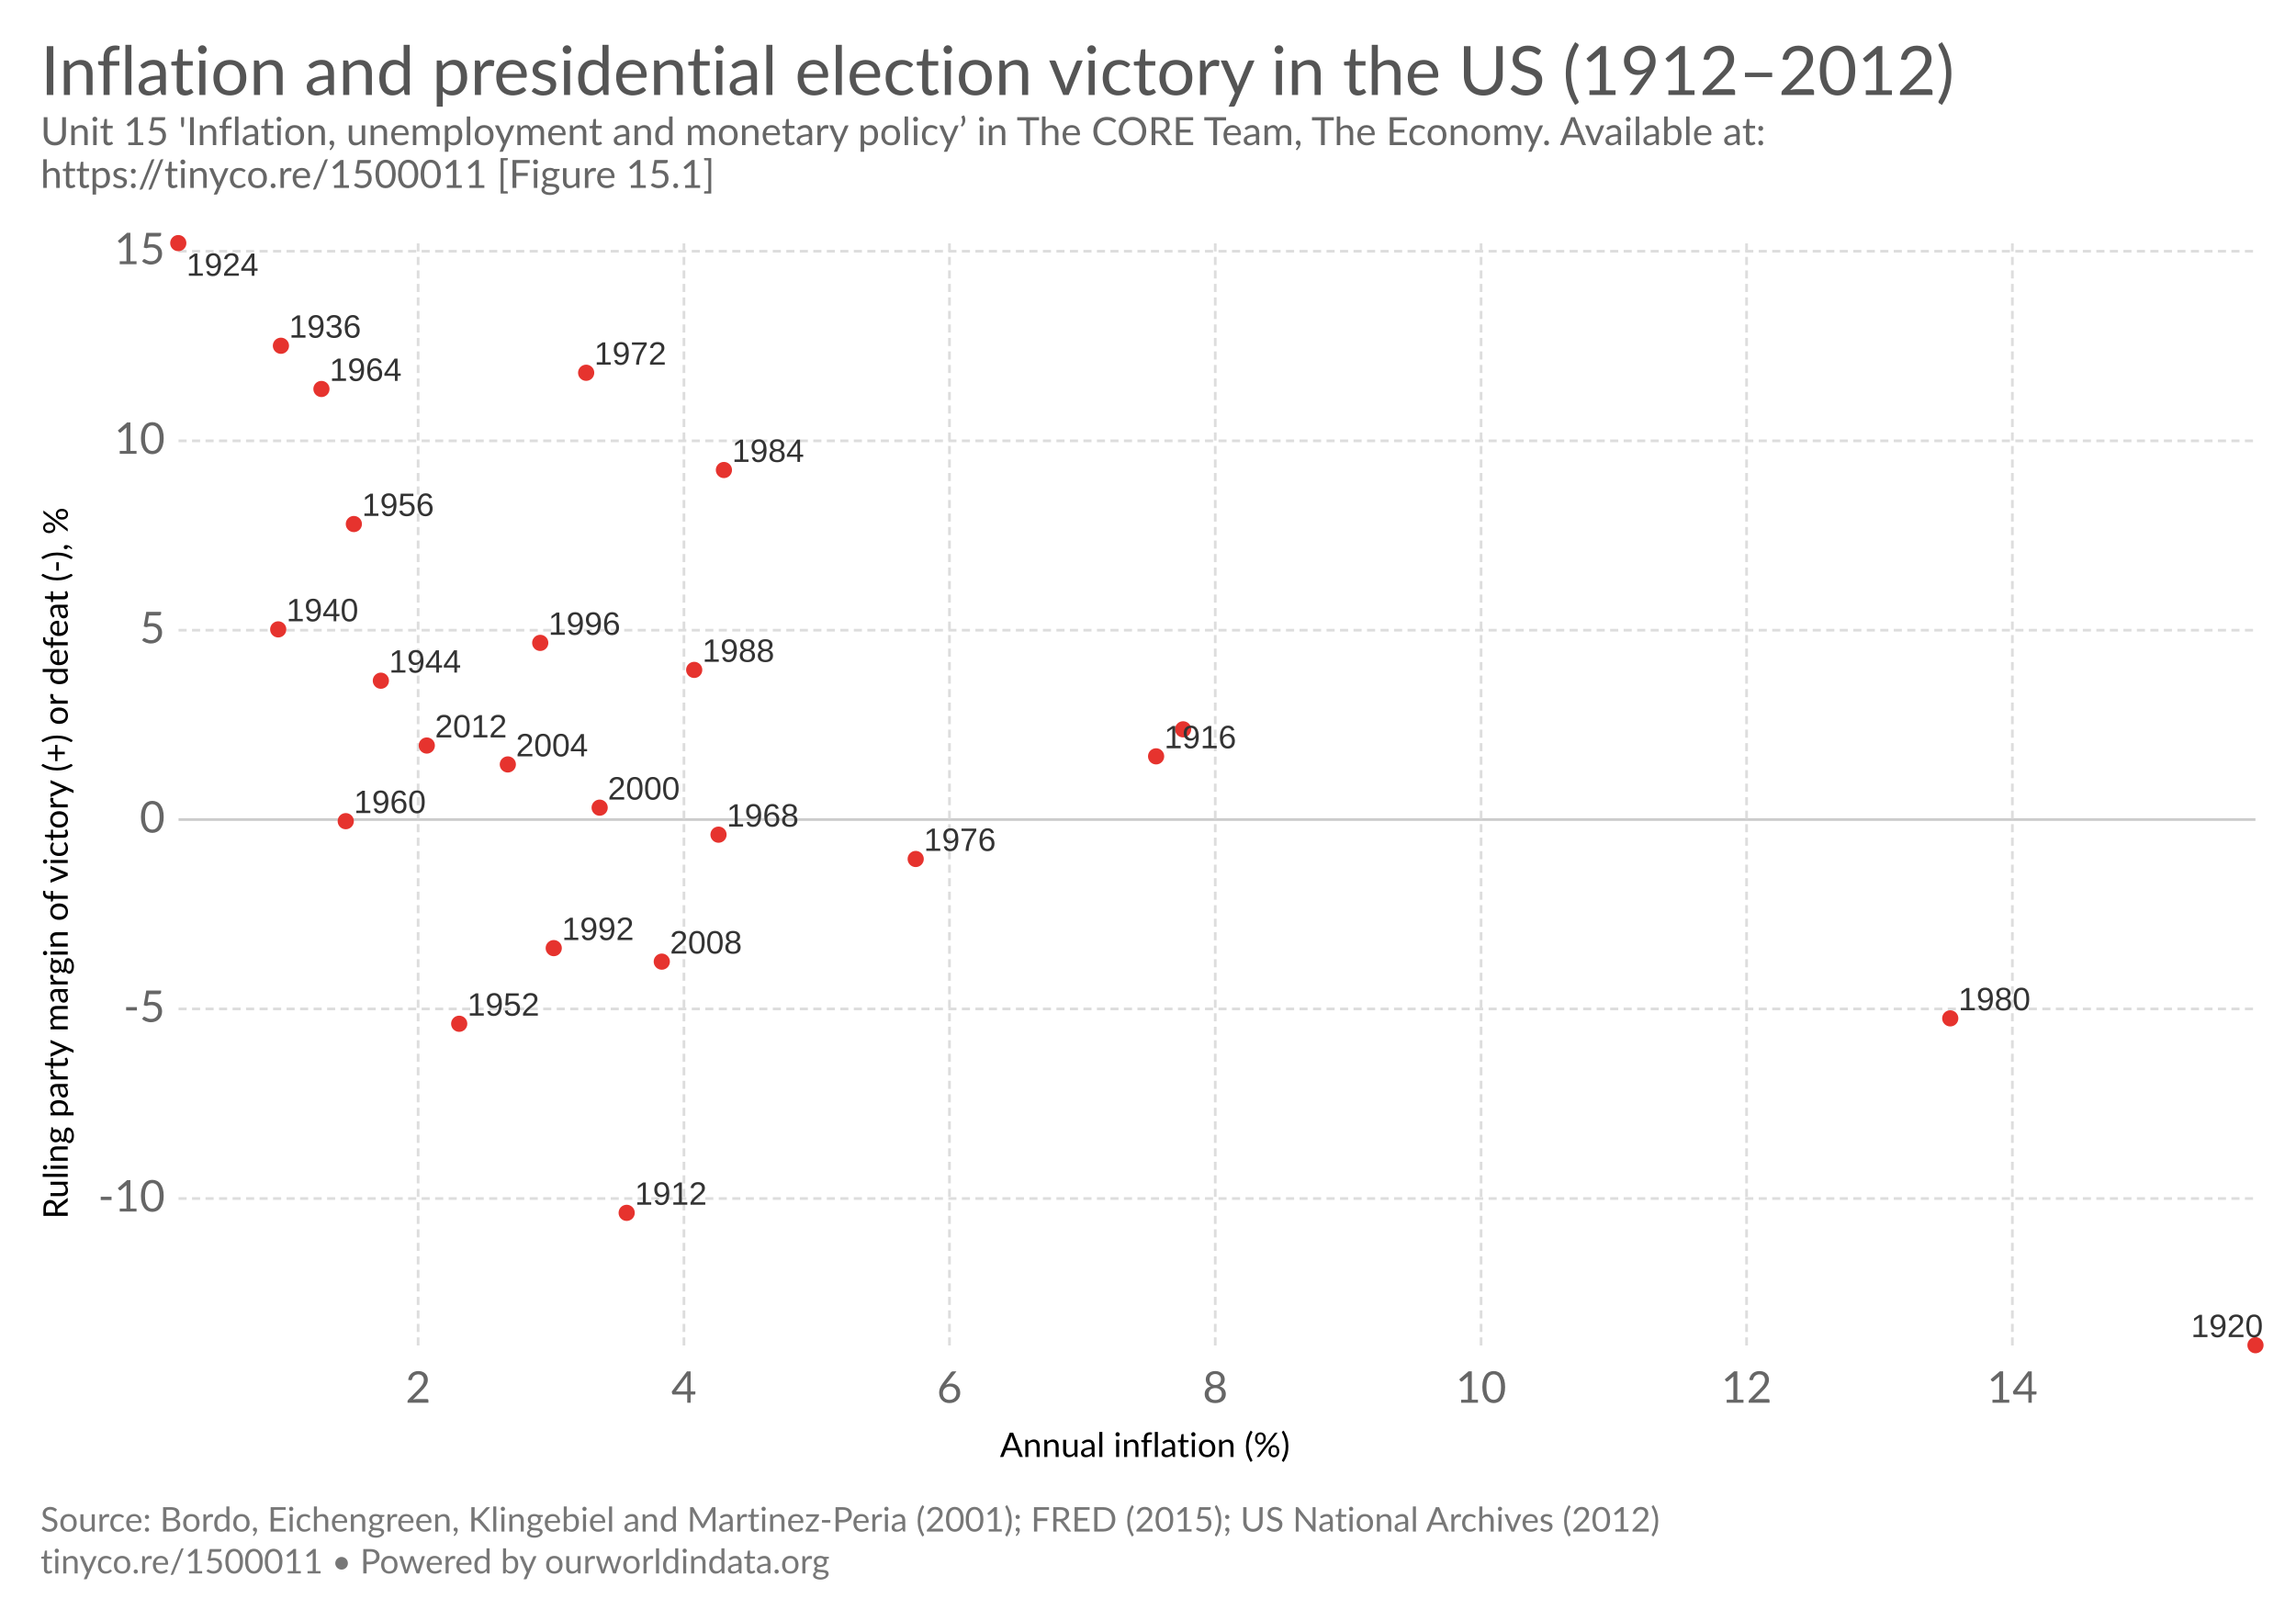
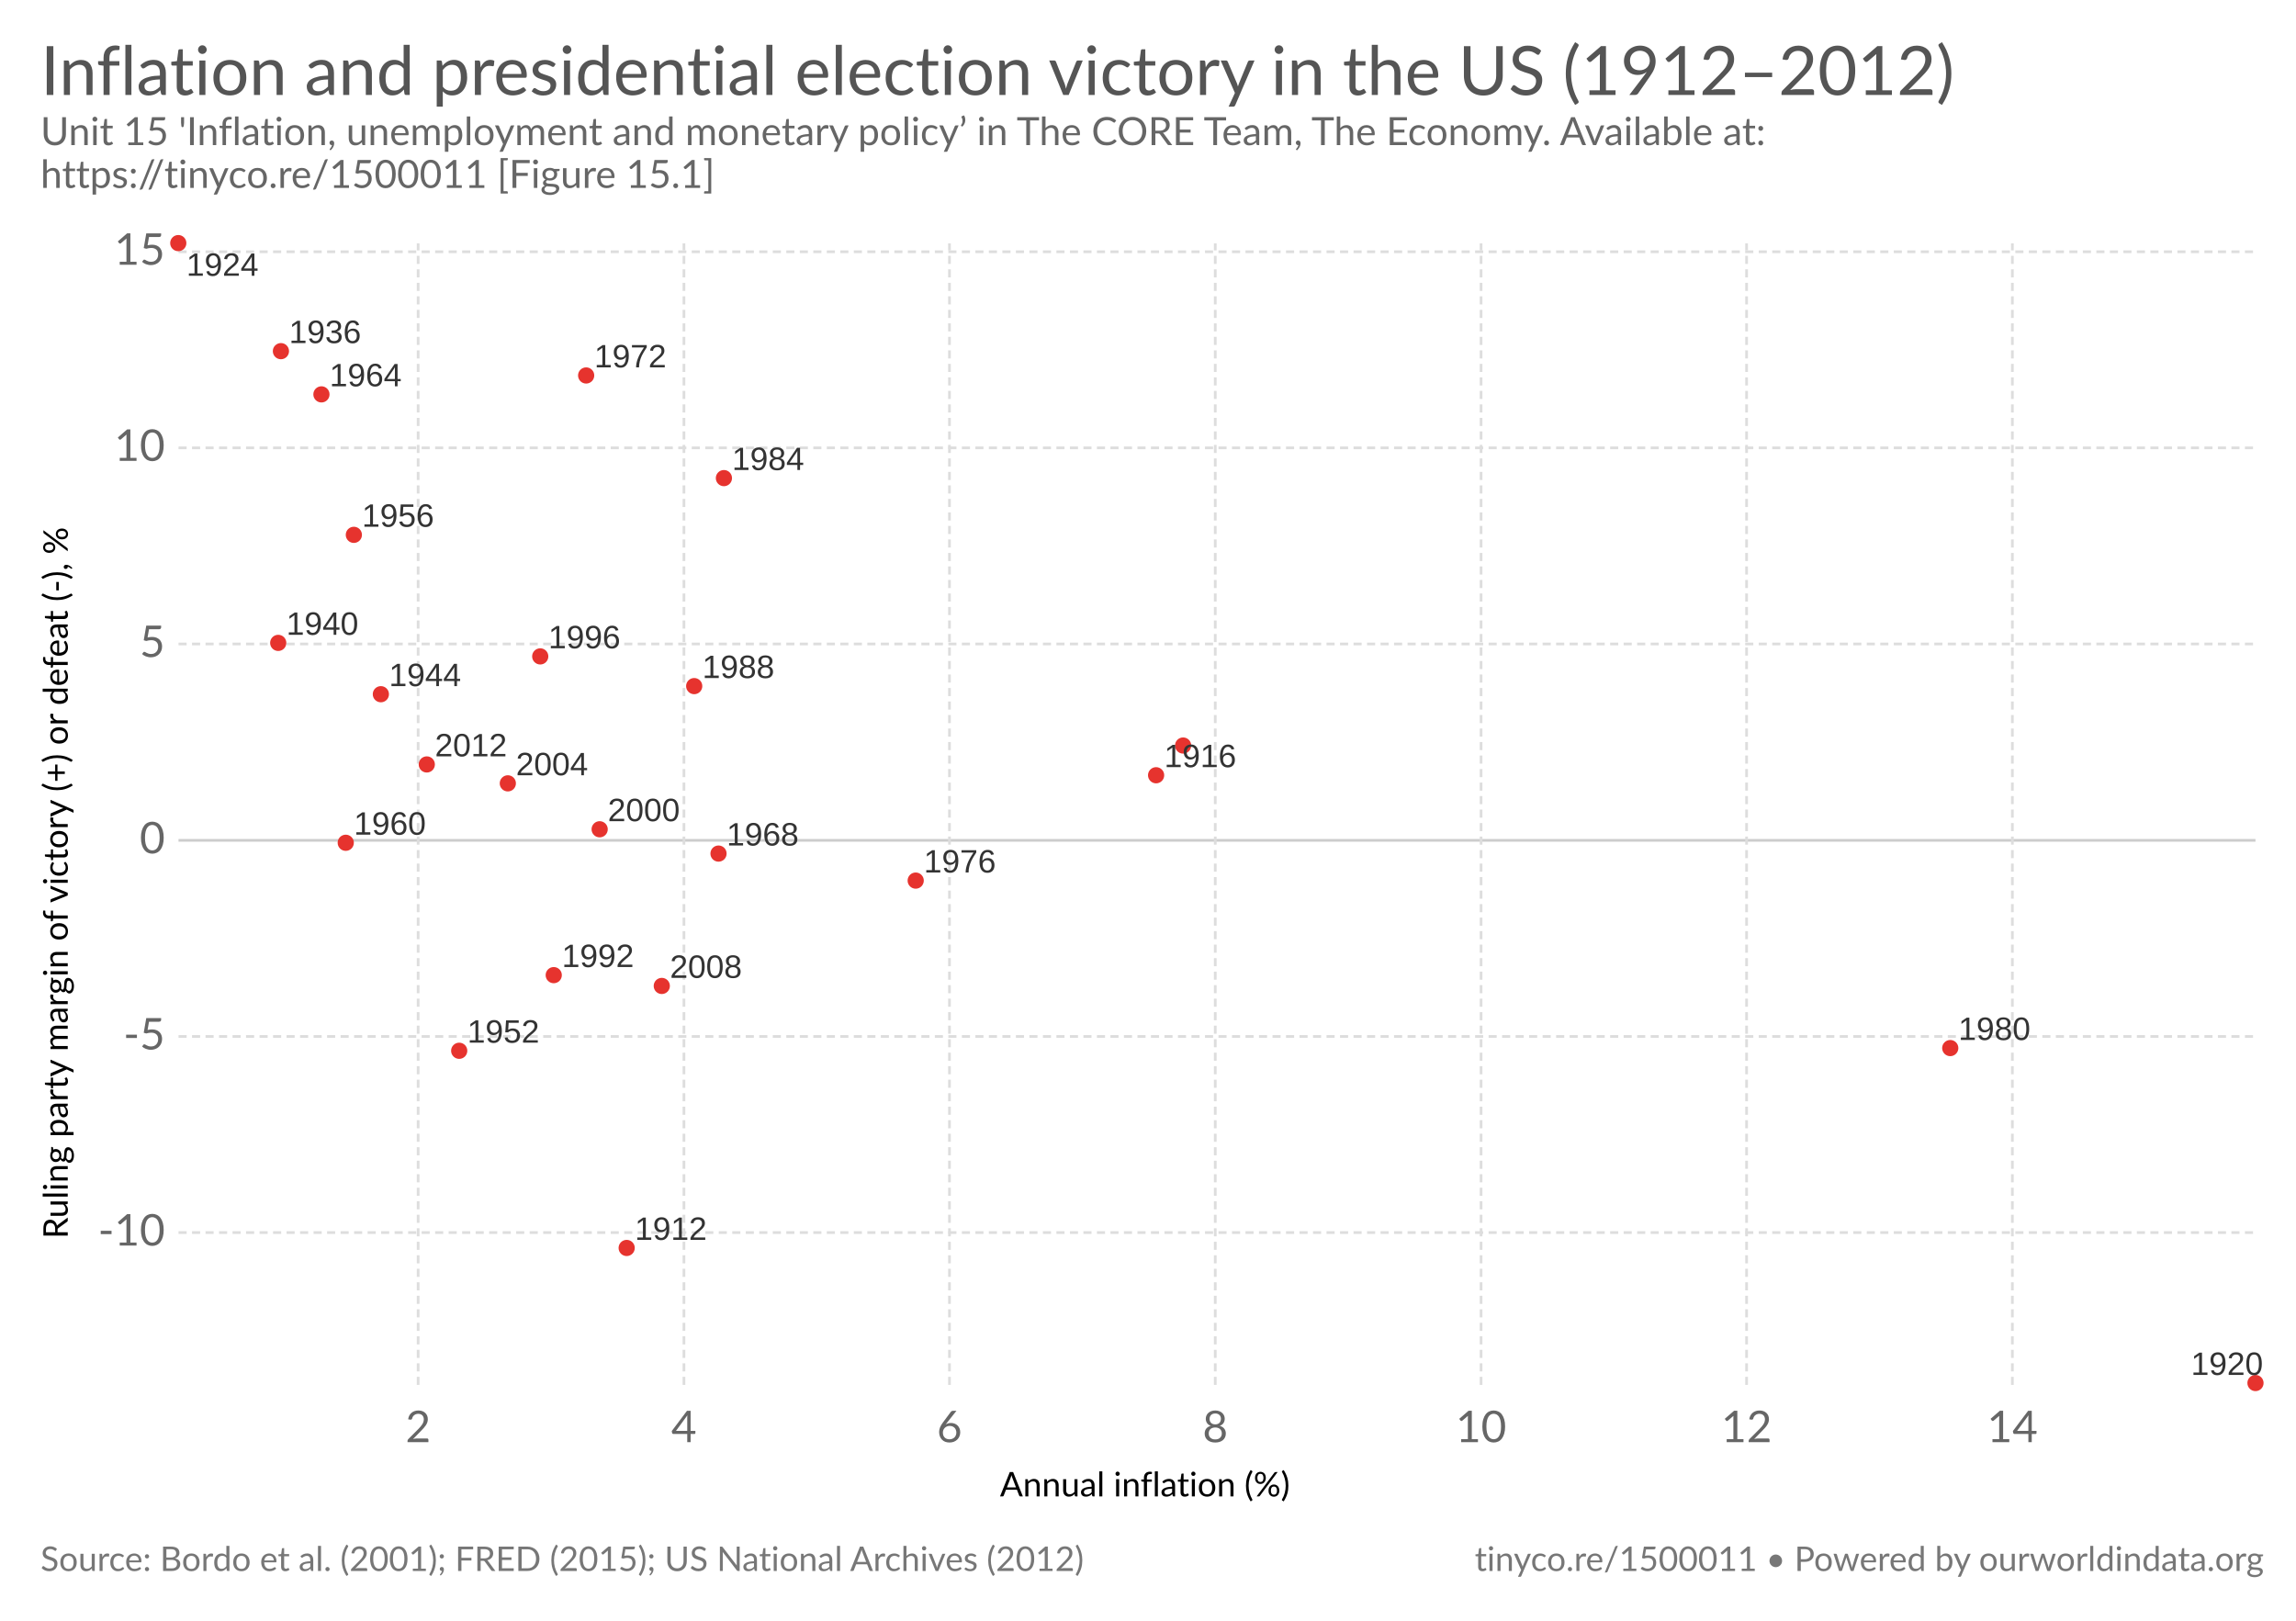
<svg xmlns="http://www.w3.org/2000/svg" version="1.1" style="font-family:Lato, 'Helvetica Neue', Helvetica, Arial, sans-serif;font-size:18px;background-color:white;text-rendering:optimizeLegibility;-webkit-font-smoothing:antialiased" width="850" height="600">
  <g class="HeaderView">
    <a href="https://ourworldindata.org/grapher/inflation-and-presidential-election-victory-in-the-us" target="_blank">
      <text font-size="25.20" x="15.0" y="35.2" fill="#555">
        <tspan x="15" y="35.16">Inflation and presidential election victory in the US (1912–2012)</tspan>
      </text>
    </a>
    <text font-size="14.40" x="15.0" y="53.7" fill="#666">
      <tspan x="15" y="53.72">Unit 15 'Inflation, unemployment and monetary policy’ in The CORE Team, The Economy. Available at:</tspan>
      <tspan x="15" y="69.56">https://tinyco.re/1500011 [Figure 15.1]</tspan>
    </text>
  </g>
  <g>
    <g class="AxisBoxView">
      <g class="HorizontalAxis">
-         <text font-size="12.60" x="370.2" y="539.4">
-           <tspan x="370.19" y="539.38">Annual inflation (%)</tspan>
+         <text font-size="12.60" x="370.2" y="554.0">
+           <tspan x="370.19" y="553.98">Annual inflation (%)</tspan>
        </text>
-         <text x="154.8" y="519.3" fill="#666" text-anchor="middle" font-size="16.2">2</text>
-         <text x="253.2" y="519.3" fill="#666" text-anchor="middle" font-size="16.2">4</text>
-         <text x="351.5" y="519.3" fill="#666" text-anchor="middle" font-size="16.2">6</text>
-         <text x="449.9" y="519.3" fill="#666" text-anchor="middle" font-size="16.2">8</text>
-         <text x="548.3" y="519.3" fill="#666" text-anchor="middle" font-size="16.2">10</text>
-         <text x="646.6" y="519.3" fill="#666" text-anchor="middle" font-size="16.2">12</text>
-         <text x="745" y="519.3" fill="#666" text-anchor="middle" font-size="16.2">14</text>
+         <text x="154.8" y="533.9" fill="#666" text-anchor="middle" font-size="16.2">2</text>
+         <text x="253.2" y="533.9" fill="#666" text-anchor="middle" font-size="16.2">4</text>
+         <text x="351.5" y="533.9" fill="#666" text-anchor="middle" font-size="16.2">6</text>
+         <text x="449.9" y="533.9" fill="#666" text-anchor="middle" font-size="16.2">8</text>
+         <text x="548.3" y="533.9" fill="#666" text-anchor="middle" font-size="16.2">10</text>
+         <text x="646.6" y="533.9" fill="#666" text-anchor="middle" font-size="16.2">12</text>
+         <text x="745" y="533.9" fill="#666" text-anchor="middle" font-size="16.2">14</text>
      </g>
      <g class="VerticalAxis">
-         <text font-size="12.60" x="-451.3" y="25.1" transform="rotate(-90)">
-           <tspan x="-451.261" y="25.08">Ruling party margin of victory (+) or defeat (-), %</tspan>
+         <text font-size="12.60" x="-458.6" y="25.1" transform="rotate(-90)">
+           <tspan x="-458.561" y="25.08">Ruling party margin of victory (+) or defeat (-), %</tspan>
        </text>
-         <text x="61.09" y="443.7" fill="#666" dominant-baseline="middle" text-anchor="end" font-size="16.2">-10</text>
-         <text x="61.09" y="373.5" fill="#666" dominant-baseline="middle" text-anchor="end" font-size="16.2">-5</text>
-         <text x="61.09" y="303.4" fill="#666" dominant-baseline="middle" text-anchor="end" font-size="16.2">0</text>
-         <text x="61.09" y="233.3" fill="#666" dominant-baseline="middle" text-anchor="end" font-size="16.2">5</text>
-         <text x="61.09" y="163.2" fill="#666" dominant-baseline="middle" text-anchor="end" font-size="16.2">10</text>
-         <text x="61.09" y="93" fill="#666" dominant-baseline="middle" text-anchor="end" font-size="16.2">15</text>
+         <text x="61.09" y="456.3" fill="#666" dominant-baseline="middle" text-anchor="end" font-size="16.2">-10</text>
+         <text x="61.09" y="383.7" fill="#666" dominant-baseline="middle" text-anchor="end" font-size="16.2">-5</text>
+         <text x="61.09" y="311.1" fill="#666" dominant-baseline="middle" text-anchor="end" font-size="16.2">0</text>
+         <text x="61.09" y="238.4" fill="#666" dominant-baseline="middle" text-anchor="end" font-size="16.2">5</text>
+         <text x="61.09" y="165.8" fill="#666" dominant-baseline="middle" text-anchor="end" font-size="16.2">10</text>
+         <text x="61.09" y="93.2" fill="#666" dominant-baseline="middle" text-anchor="end" font-size="16.2">15</text>
      </g>
      <g class="AxisGridLines">
-         <line x1="66.09" y1="443.7" x2="835.00" y2="443.7" stroke="#ddd" stroke-dasharray="3,2" />
-         <line x1="66.09" y1="373.5" x2="835.00" y2="373.5" stroke="#ddd" stroke-dasharray="3,2" />
-         <line x1="66.09" y1="303.4" x2="835.00" y2="303.4" stroke="#ccc" />
-         <line x1="66.09" y1="233.3" x2="835.00" y2="233.3" stroke="#ddd" stroke-dasharray="3,2" />
-         <line x1="66.09" y1="163.2" x2="835.00" y2="163.2" stroke="#ddd" stroke-dasharray="3,2" />
-         <line x1="66.09" y1="93" x2="835.00" y2="93" stroke="#ddd" stroke-dasharray="3,2" />
+         <line x1="66.09" y1="456.3" x2="835.00" y2="456.3" stroke="#ddd" stroke-dasharray="3,2" />
+         <line x1="66.09" y1="383.7" x2="835.00" y2="383.7" stroke="#ddd" stroke-dasharray="3,2" />
+         <line x1="66.09" y1="311.1" x2="835.00" y2="311.1" stroke="#ccc" />
+         <line x1="66.09" y1="238.4" x2="835.00" y2="238.4" stroke="#ddd" stroke-dasharray="3,2" />
+         <line x1="66.09" y1="165.8" x2="835.00" y2="165.8" stroke="#ddd" stroke-dasharray="3,2" />
+         <line x1="66.09" y1="93.2" x2="835.00" y2="93.2" stroke="#ddd" stroke-dasharray="3,2" />
      </g>
      <g class="AxisGridLines">
-         <line x1="154.8" y1="498.10" x2="154.8" y2="90.10" stroke="#ddd" stroke-dasharray="3,2" />
-         <line x1="253.2" y1="498.10" x2="253.2" y2="90.10" stroke="#ddd" stroke-dasharray="3,2" />
-         <line x1="351.5" y1="498.10" x2="351.5" y2="90.10" stroke="#ddd" stroke-dasharray="3,2" />
-         <line x1="449.9" y1="498.10" x2="449.9" y2="90.10" stroke="#ddd" stroke-dasharray="3,2" />
-         <line x1="548.3" y1="498.10" x2="548.3" y2="90.10" stroke="#ddd" stroke-dasharray="3,2" />
-         <line x1="646.6" y1="498.10" x2="646.6" y2="90.10" stroke="#ddd" stroke-dasharray="3,2" />
-         <line x1="745" y1="498.10" x2="745" y2="90.10" stroke="#ddd" stroke-dasharray="3,2" />
+         <line x1="154.8" y1="512.70" x2="154.8" y2="90.10" stroke="#ddd" stroke-dasharray="3,2" />
+         <line x1="253.2" y1="512.70" x2="253.2" y2="90.10" stroke="#ddd" stroke-dasharray="3,2" />
+         <line x1="351.5" y1="512.70" x2="351.5" y2="90.10" stroke="#ddd" stroke-dasharray="3,2" />
+         <line x1="449.9" y1="512.70" x2="449.9" y2="90.10" stroke="#ddd" stroke-dasharray="3,2" />
+         <line x1="548.3" y1="512.70" x2="548.3" y2="90.10" stroke="#ddd" stroke-dasharray="3,2" />
+         <line x1="646.6" y1="512.70" x2="646.6" y2="90.10" stroke="#ddd" stroke-dasharray="3,2" />
+         <line x1="745" y1="512.70" x2="745" y2="90.10" stroke="#ddd" stroke-dasharray="3,2" />
      </g>
    </g>
    <g class="PointsWithLabels clickable" clip-path="url(#scatterBounds-3)" font-family="Arial Narrow, Arial, sans-serif">
-       <rect x="66.09" y="90.1" width="768.91" height="408" fill="rgba(255,255,255,0)" />
+       <rect x="66.09" y="90.1" width="768.91" height="422.6" fill="rgba(255,255,255,0)" />
      <defs>
        <clipPath id="scatterBounds-3">
-           <rect x="56.09" y="80.1" width="788.91" height="428" />
+           <rect x="56.09" y="80.1" width="788.91" height="442.6" />
        </clipPath>
      </defs>
-       <circle cx="232.00" cy="449.00" r="3" fill="#e6332e" />
-       <circle cx="428.00" cy="280.00" r="3" fill="#e6332e" />
-       <circle cx="835.00" cy="498.00" r="3" fill="#e6332e" />
+       <circle cx="232.00" cy="462.00" r="3" fill="#e6332e" />
+       <circle cx="428.00" cy="287.00" r="3" fill="#e6332e" />
+       <circle cx="835.00" cy="512.00" r="3" fill="#e6332e" />
      <circle cx="66.00" cy="90.00" r="3" fill="#e6332e" />
-       <circle cx="104.00" cy="128.00" r="3" fill="#e6332e" />
-       <circle cx="103.00" cy="233.00" r="3" fill="#e6332e" />
-       <circle cx="141.00" cy="252.00" r="3" fill="#e6332e" />
-       <circle cx="438.00" cy="270.00" r="3" fill="#e6332e" />
-       <circle cx="170.00" cy="379.00" r="3" fill="#e6332e" />
-       <circle cx="131.00" cy="194.00" r="3" fill="#e6332e" />
-       <circle cx="128.00" cy="304.00" r="3" fill="#e6332e" />
-       <circle cx="119.00" cy="144.00" r="3" fill="#e6332e" />
-       <circle cx="266.00" cy="309.00" r="3" fill="#e6332e" />
-       <circle cx="217.00" cy="138.00" r="3" fill="#e6332e" />
-       <circle cx="339.00" cy="318.00" r="3" fill="#e6332e" />
-       <circle cx="722.00" cy="377.00" r="3" fill="#e6332e" />
-       <circle cx="268.00" cy="174.00" r="3" fill="#e6332e" />
-       <circle cx="257.00" cy="248.00" r="3" fill="#e6332e" />
-       <circle cx="205.00" cy="351.00" r="3" fill="#e6332e" />
-       <circle cx="200.00" cy="238.00" r="3" fill="#e6332e" />
-       <circle cx="222.00" cy="299.00" r="3" fill="#e6332e" />
-       <circle cx="188.00" cy="283.00" r="3" fill="#e6332e" />
-       <circle cx="245.00" cy="356.00" r="3" fill="#e6332e" />
-       <circle cx="158.00" cy="276.00" r="3" fill="#e6332e" />
-       <text x="235.00" y="446.00" font-size="12" font-family="Arial Narrow, Arial, sans-serif" fill="#333">1912</text>
-       <text x="431.00" y="277.00" font-size="12" font-family="Arial Narrow, Arial, sans-serif" fill="#333">1916</text>
-       <text x="811.12" y="495.00" font-size="12" font-family="Arial Narrow, Arial, sans-serif" fill="#333">1920</text>
+       <circle cx="104.00" cy="130.00" r="3" fill="#e6332e" />
+       <circle cx="103.00" cy="238.00" r="3" fill="#e6332e" />
+       <circle cx="141.00" cy="257.00" r="3" fill="#e6332e" />
+       <circle cx="438.00" cy="276.00" r="3" fill="#e6332e" />
+       <circle cx="170.00" cy="389.00" r="3" fill="#e6332e" />
+       <circle cx="131.00" cy="198.00" r="3" fill="#e6332e" />
+       <circle cx="128.00" cy="312.00" r="3" fill="#e6332e" />
+       <circle cx="119.00" cy="146.00" r="3" fill="#e6332e" />
+       <circle cx="266.00" cy="316.00" r="3" fill="#e6332e" />
+       <circle cx="217.00" cy="139.00" r="3" fill="#e6332e" />
+       <circle cx="339.00" cy="326.00" r="3" fill="#e6332e" />
+       <circle cx="722.00" cy="388.00" r="3" fill="#e6332e" />
+       <circle cx="268.00" cy="177.00" r="3" fill="#e6332e" />
+       <circle cx="257.00" cy="254.00" r="3" fill="#e6332e" />
+       <circle cx="205.00" cy="361.00" r="3" fill="#e6332e" />
+       <circle cx="200.00" cy="243.00" r="3" fill="#e6332e" />
+       <circle cx="222.00" cy="307.00" r="3" fill="#e6332e" />
+       <circle cx="188.00" cy="290.00" r="3" fill="#e6332e" />
+       <circle cx="245.00" cy="365.00" r="3" fill="#e6332e" />
+       <circle cx="158.00" cy="283.00" r="3" fill="#e6332e" />
+       <text x="235.00" y="459.00" font-size="12" font-family="Arial Narrow, Arial, sans-serif" fill="#333">1912</text>
+       <text x="431.00" y="284.00" font-size="12" font-family="Arial Narrow, Arial, sans-serif" fill="#333">1916</text>
+       <text x="811.12" y="509.00" font-size="12" font-family="Arial Narrow, Arial, sans-serif" fill="#333">1920</text>
      <text x="69.00" y="102.10" font-size="12" font-family="Arial Narrow, Arial, sans-serif" fill="#333">1924</text>
-       <text x="107.00" y="125.00" font-size="12" font-family="Arial Narrow, Arial, sans-serif" fill="#333">1936</text>
-       <text x="106.00" y="230.00" font-size="12" font-family="Arial Narrow, Arial, sans-serif" fill="#333">1940</text>
-       <text x="144.00" y="249.00" font-size="12" font-family="Arial Narrow, Arial, sans-serif" fill="#333">1944</text>
-       <text x="173.00" y="376.00" font-size="12" font-family="Arial Narrow, Arial, sans-serif" fill="#333">1952</text>
-       <text x="134.00" y="191.00" font-size="12" font-family="Arial Narrow, Arial, sans-serif" fill="#333">1956</text>
-       <text x="131.00" y="301.00" font-size="12" font-family="Arial Narrow, Arial, sans-serif" fill="#333">1960</text>
-       <text x="122.00" y="141.00" font-size="12" font-family="Arial Narrow, Arial, sans-serif" fill="#333">1964</text>
-       <text x="269.00" y="306.00" font-size="12" font-family="Arial Narrow, Arial, sans-serif" fill="#333">1968</text>
-       <text x="220.00" y="135.00" font-size="12" font-family="Arial Narrow, Arial, sans-serif" fill="#333">1972</text>
-       <text x="342.00" y="315.00" font-size="12" font-family="Arial Narrow, Arial, sans-serif" fill="#333">1976</text>
-       <text x="725.00" y="374.00" font-size="12" font-family="Arial Narrow, Arial, sans-serif" fill="#333">1980</text>
-       <text x="271.00" y="171.00" font-size="12" font-family="Arial Narrow, Arial, sans-serif" fill="#333">1984</text>
-       <text x="260.00" y="245.00" font-size="12" font-family="Arial Narrow, Arial, sans-serif" fill="#333">1988</text>
-       <text x="208.00" y="348.00" font-size="12" font-family="Arial Narrow, Arial, sans-serif" fill="#333">1992</text>
-       <text x="203.00" y="235.00" font-size="12" font-family="Arial Narrow, Arial, sans-serif" fill="#333">1996</text>
-       <text x="225.00" y="296.00" font-size="12" font-family="Arial Narrow, Arial, sans-serif" fill="#333">2000</text>
-       <text x="191.00" y="280.00" font-size="12" font-family="Arial Narrow, Arial, sans-serif" fill="#333">2004</text>
-       <text x="248.00" y="353.00" font-size="12" font-family="Arial Narrow, Arial, sans-serif" fill="#333">2008</text>
-       <text x="161.00" y="273.00" font-size="12" font-family="Arial Narrow, Arial, sans-serif" fill="#333">2012</text>
+       <text x="107.00" y="127.00" font-size="12" font-family="Arial Narrow, Arial, sans-serif" fill="#333">1936</text>
+       <text x="106.00" y="235.00" font-size="12" font-family="Arial Narrow, Arial, sans-serif" fill="#333">1940</text>
+       <text x="144.00" y="254.00" font-size="12" font-family="Arial Narrow, Arial, sans-serif" fill="#333">1944</text>
+       <text x="173.00" y="386.00" font-size="12" font-family="Arial Narrow, Arial, sans-serif" fill="#333">1952</text>
+       <text x="134.00" y="195.00" font-size="12" font-family="Arial Narrow, Arial, sans-serif" fill="#333">1956</text>
+       <text x="131.00" y="309.00" font-size="12" font-family="Arial Narrow, Arial, sans-serif" fill="#333">1960</text>
+       <text x="122.00" y="143.00" font-size="12" font-family="Arial Narrow, Arial, sans-serif" fill="#333">1964</text>
+       <text x="269.00" y="313.00" font-size="12" font-family="Arial Narrow, Arial, sans-serif" fill="#333">1968</text>
+       <text x="220.00" y="136.00" font-size="12" font-family="Arial Narrow, Arial, sans-serif" fill="#333">1972</text>
+       <text x="342.00" y="323.00" font-size="12" font-family="Arial Narrow, Arial, sans-serif" fill="#333">1976</text>
+       <text x="725.00" y="385.00" font-size="12" font-family="Arial Narrow, Arial, sans-serif" fill="#333">1980</text>
+       <text x="271.00" y="174.00" font-size="12" font-family="Arial Narrow, Arial, sans-serif" fill="#333">1984</text>
+       <text x="260.00" y="251.00" font-size="12" font-family="Arial Narrow, Arial, sans-serif" fill="#333">1988</text>
+       <text x="208.00" y="358.00" font-size="12" font-family="Arial Narrow, Arial, sans-serif" fill="#333">1992</text>
+       <text x="203.00" y="240.00" font-size="12" font-family="Arial Narrow, Arial, sans-serif" fill="#333">1996</text>
+       <text x="225.00" y="304.00" font-size="12" font-family="Arial Narrow, Arial, sans-serif" fill="#333">2000</text>
+       <text x="191.00" y="287.00" font-size="12" font-family="Arial Narrow, Arial, sans-serif" fill="#333">2004</text>
+       <text x="248.00" y="362.00" font-size="12" font-family="Arial Narrow, Arial, sans-serif" fill="#333">2008</text>
+       <text x="161.00" y="280.00" font-size="12" font-family="Arial Narrow, Arial, sans-serif" fill="#333">2012</text>
    </g>
  </g>
  <g class="SourcesFooter" style="fill:#777">
    <g class="clickable" style="fill:#777">
-       <text font-size="12.60" x="15.0" y="567.0">
-         <tspan x="15" y="566.98">Source: Bordo, Eichengreen, Klingebiel and Martinez-Peria (2001); FRED (2015); US National Archives (2012)</tspan>
+       <text font-size="12.60" x="15.0" y="581.6">
+         <tspan x="15" y="581.58">Source: Bordo et al. (2001); FRED (2015); US National Archives (2012)</tspan>
      </text>
    </g>
-     <text font-size="12.60" x="15.0" y="582.5">
-       <tspan x="15" y="582.48">
+     <text font-size="12.60" x="546.0" y="581.6">
+       <tspan x="545.956" y="581.58">
        <a target="_blank" style="fill: #777;" href="https://tinyco.re/1500011">tinyco.re/1500011</a> • <a href="https://ourworldindata.org" target="_blank">Powered by ourworldindata.org</a>
      </tspan>
    </text>
  </g>
</svg>
